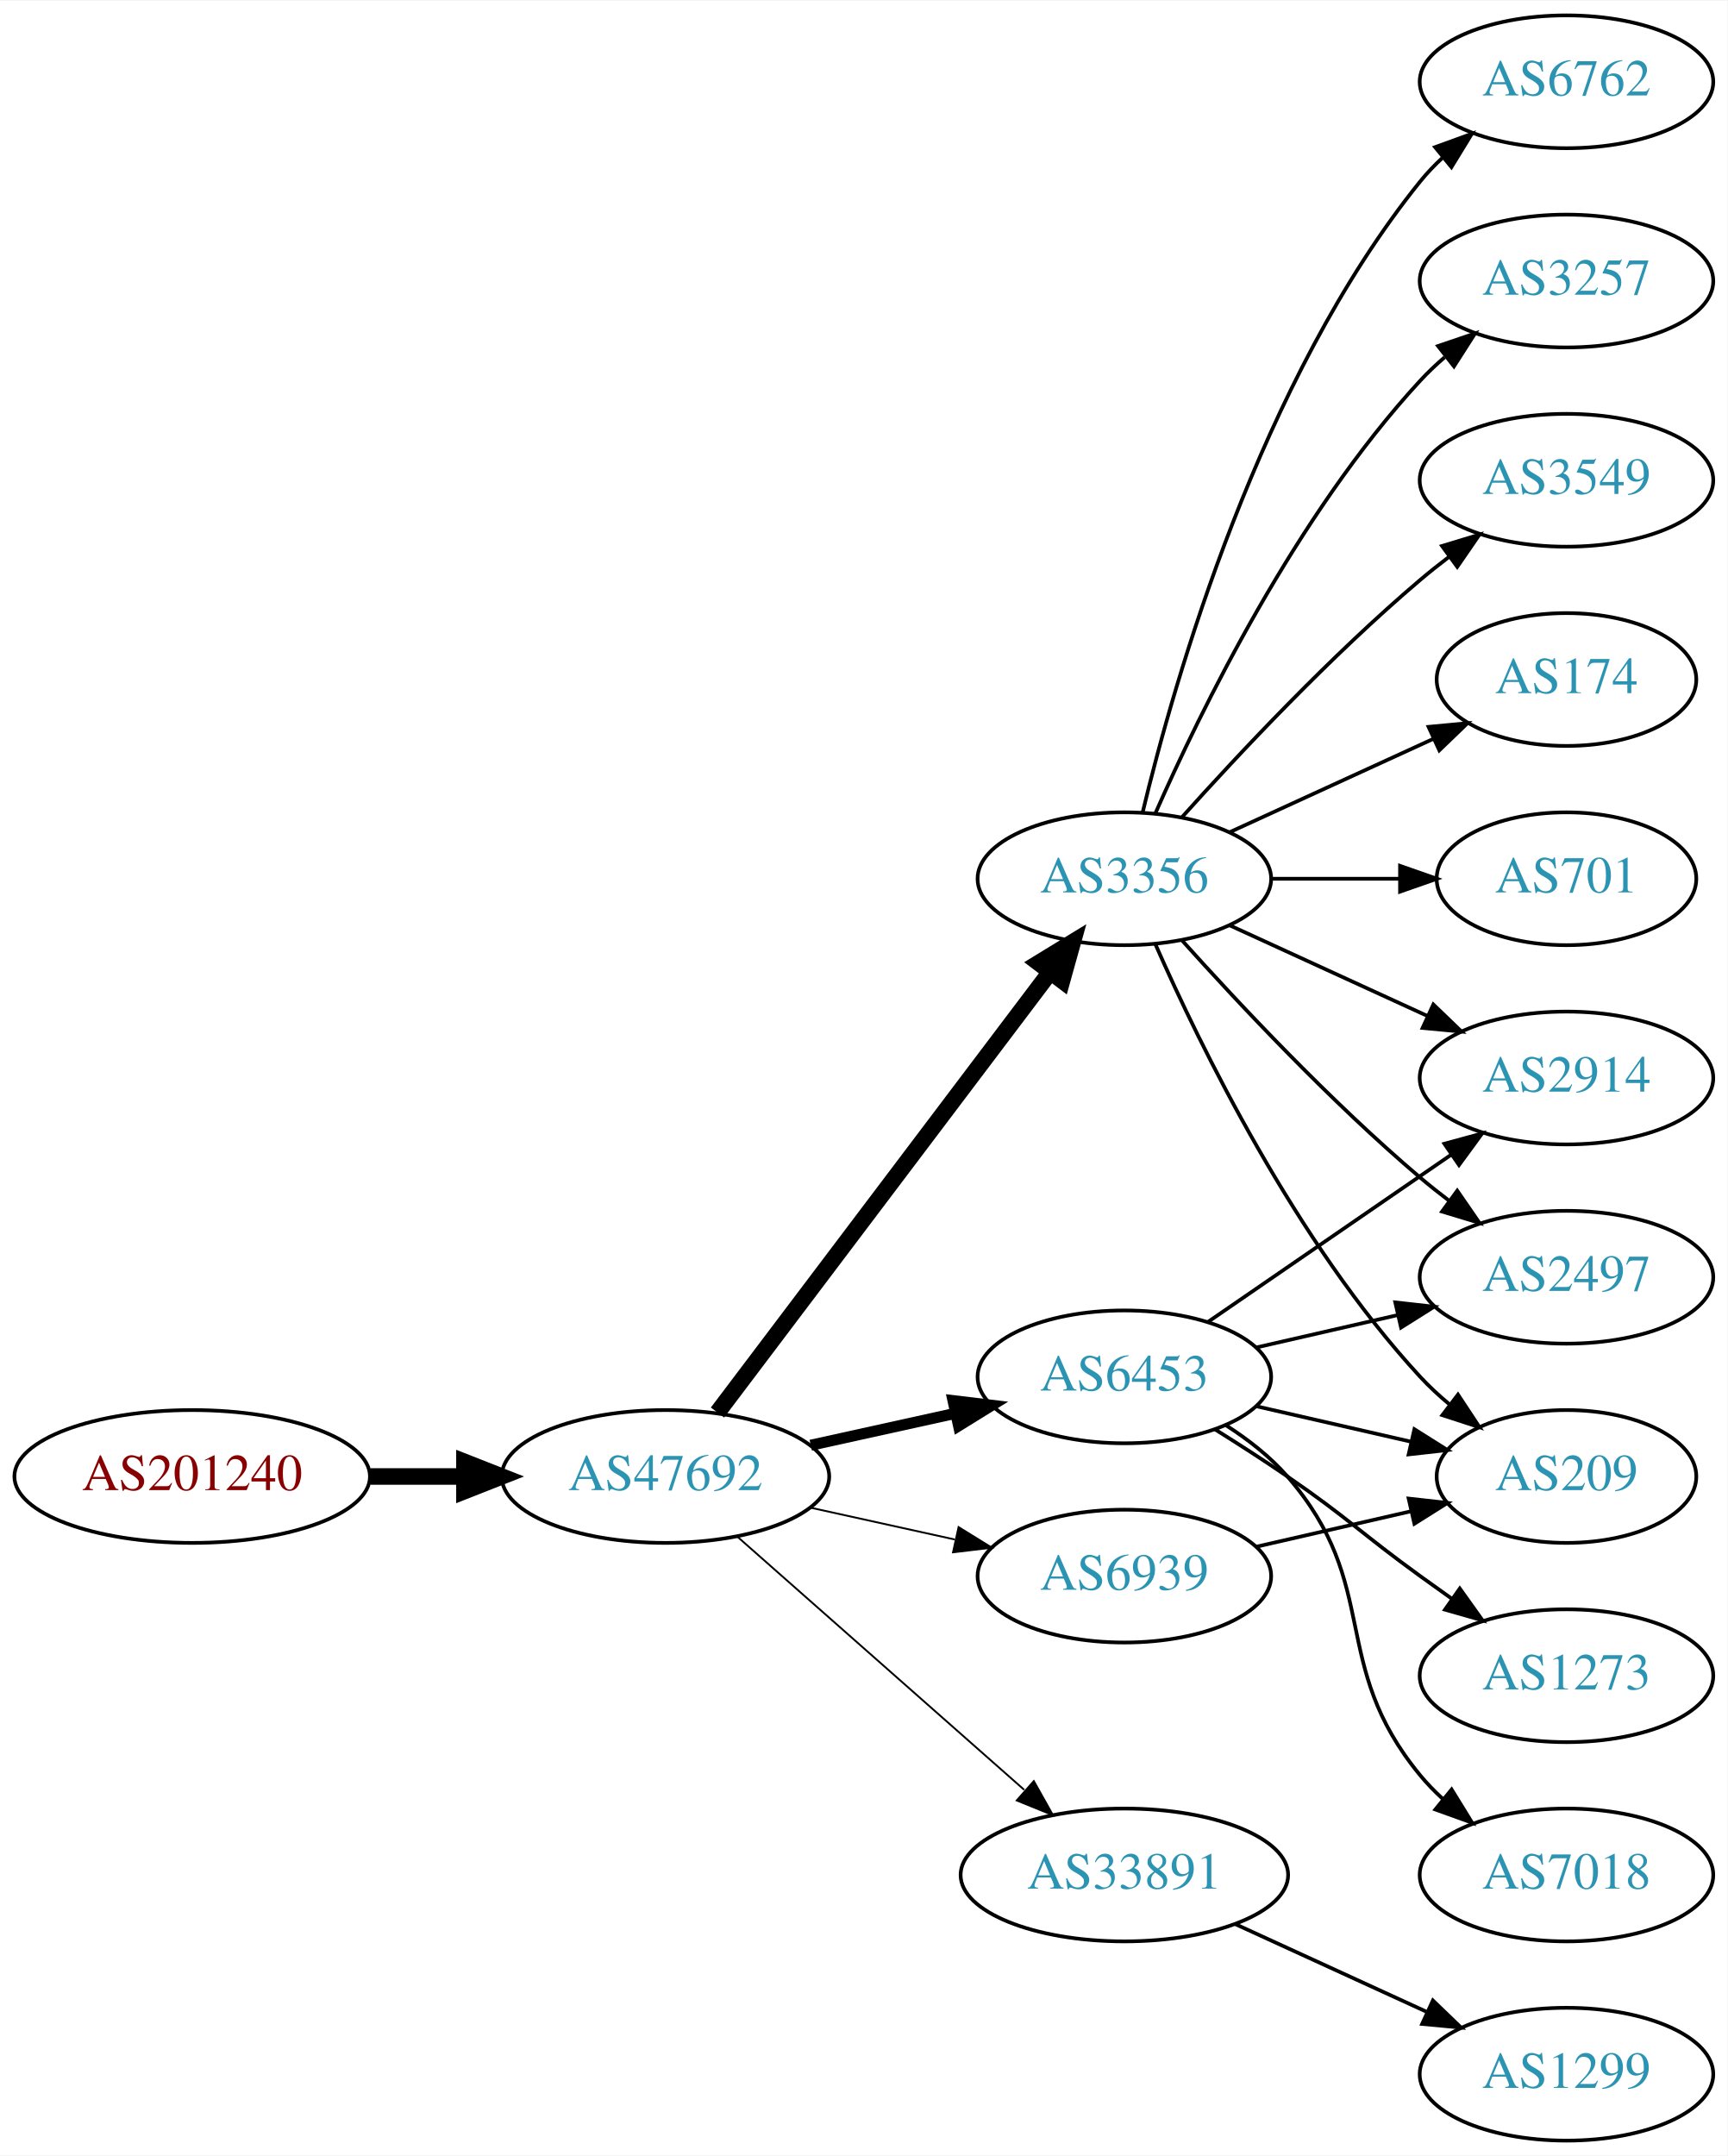
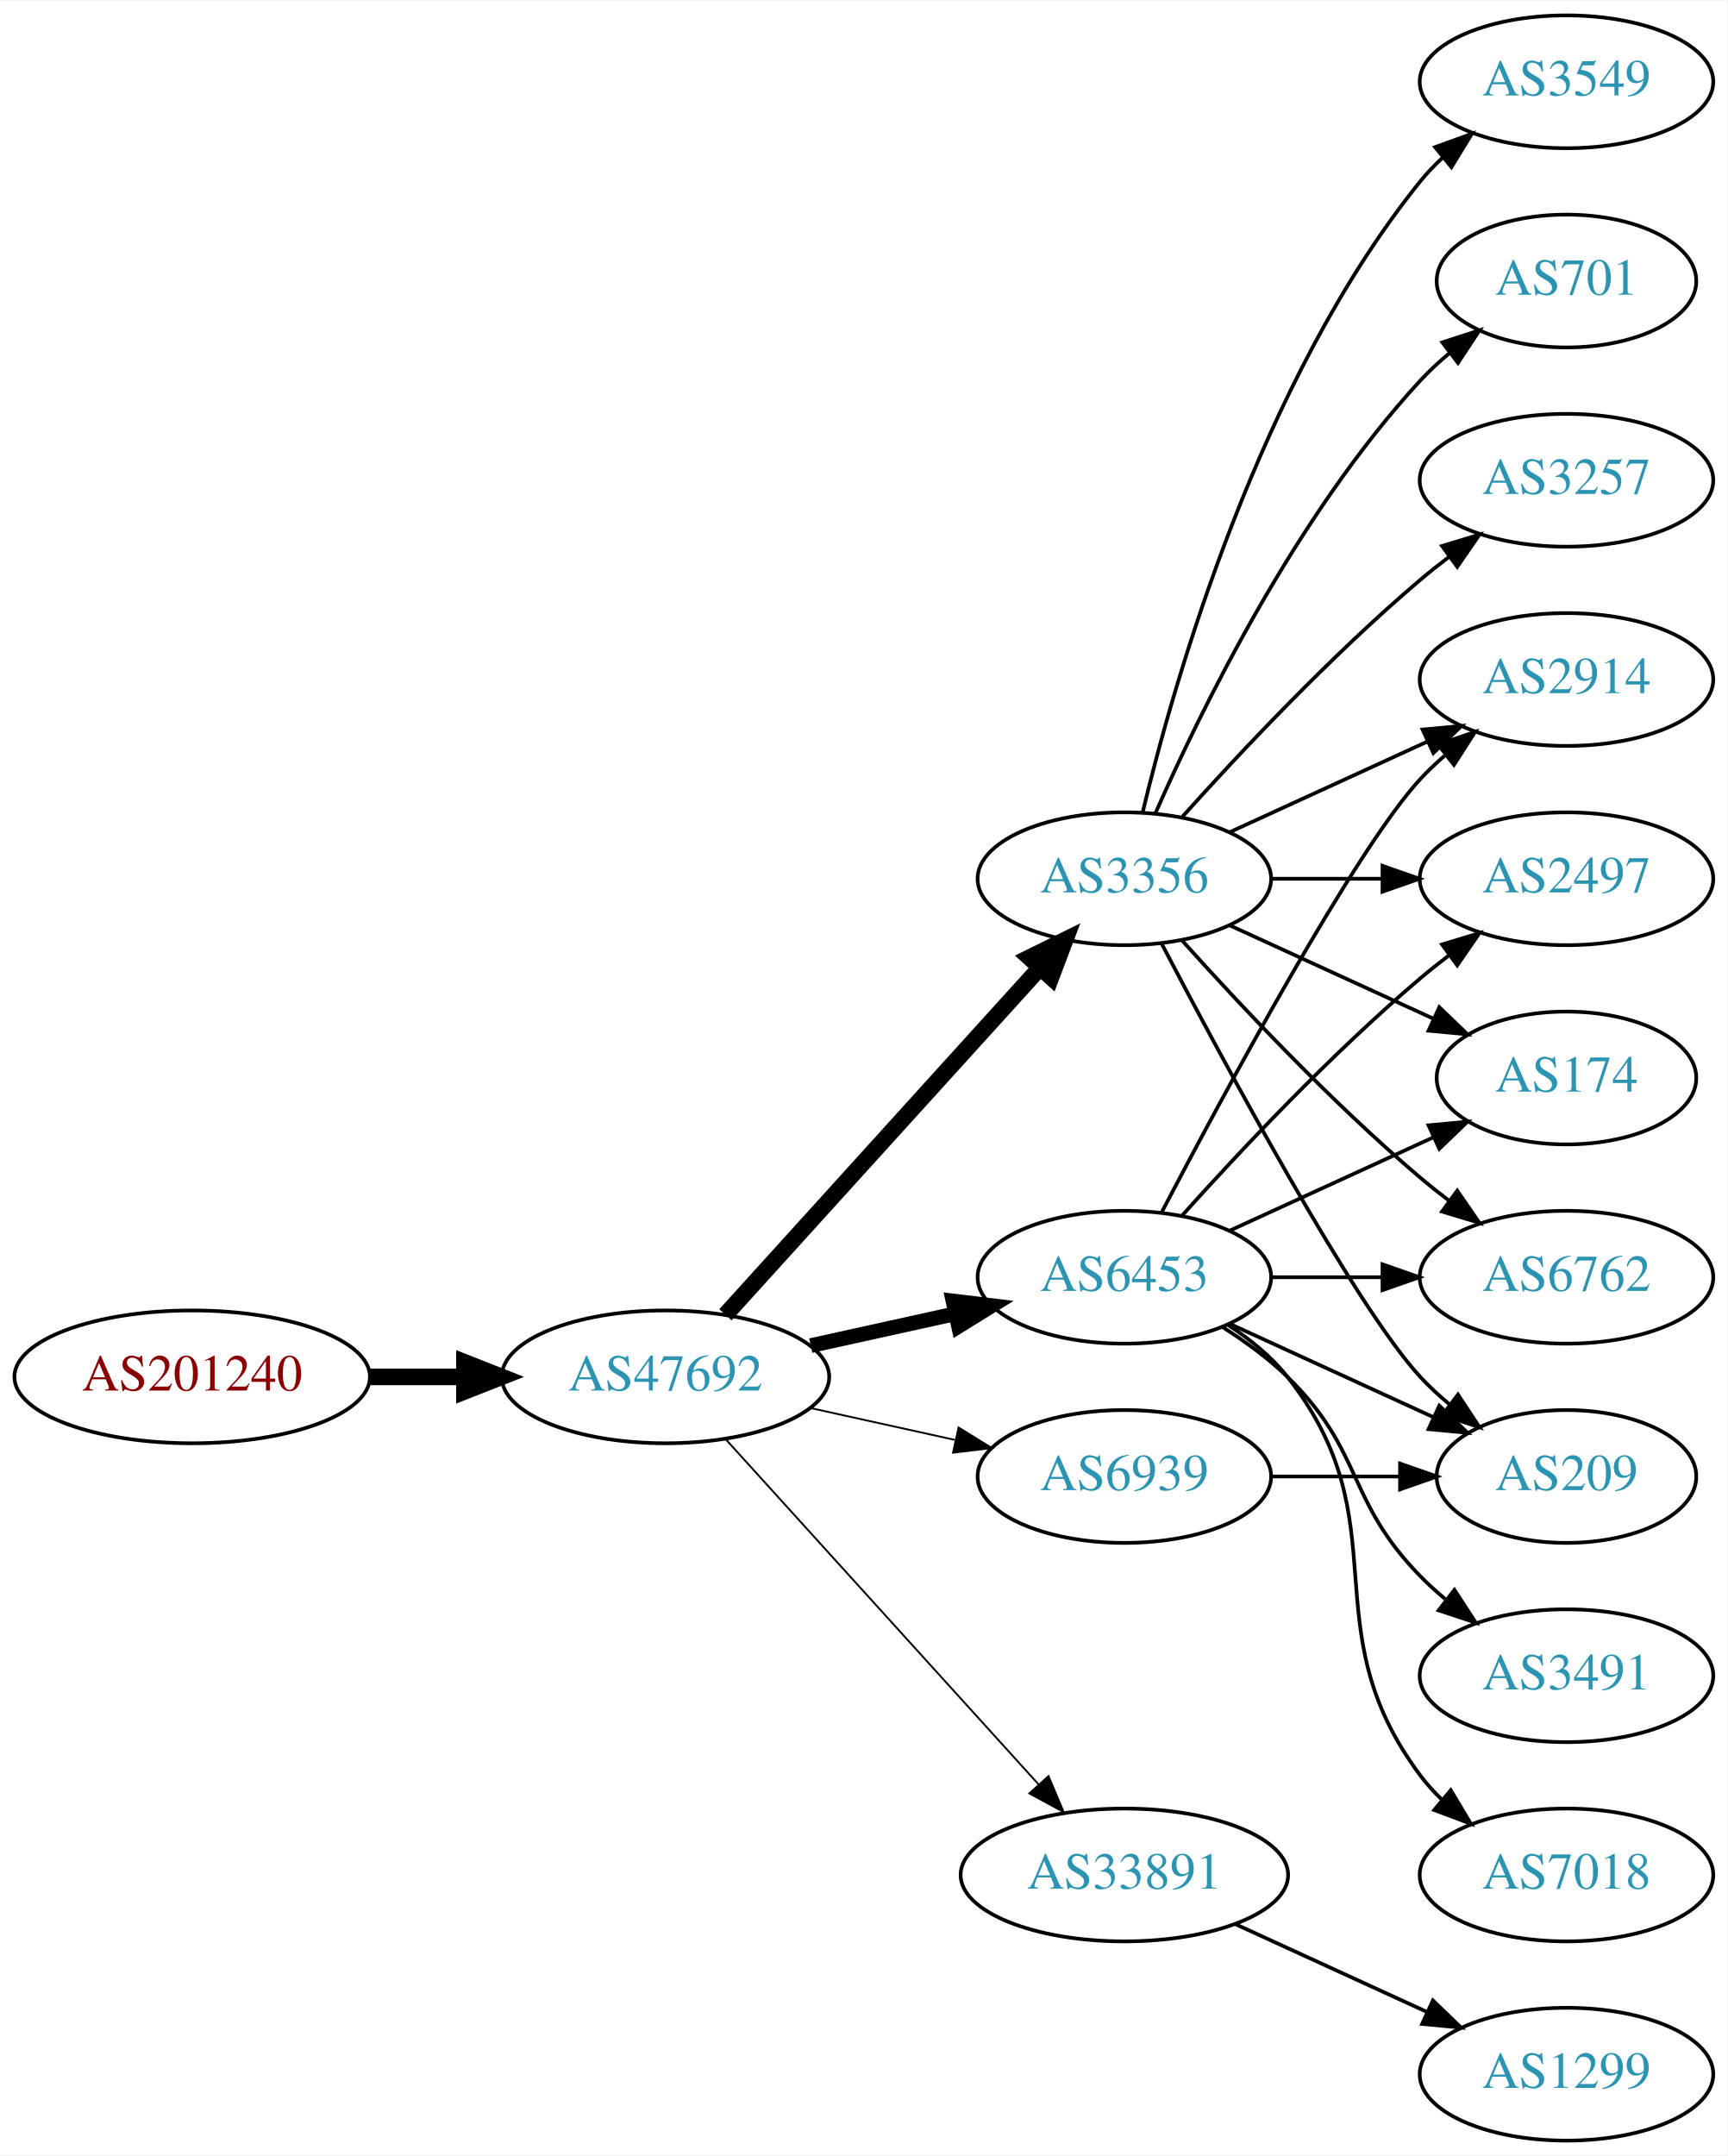
<svg xmlns="http://www.w3.org/2000/svg" xmlns:xlink="http://www.w3.org/1999/xlink" width="468pt" height="584pt" viewBox="0.00 0.00 468.27 584.00">
  <g id="graph0" class="graph" transform="scale(1 1) rotate(0) translate(4 580)">
    <polygon fill="white" stroke="none" points="-4,4 -4,-580 464.269,-580 464.269,4 -4,4" />
    <g id="node1" class="node">
      <g id="a_node1">
        <a xlink:href="/asn/201240" xlink:title="AS201240 ~ OpenIoT [AT]">
-           <ellipse fill="#ffffff" stroke="black" cx="48.096" cy="-180" rx="48.192" ry="18" />
-           <text text-anchor="middle" x="48.096" y="-176.3" font-family="Times,serif" font-size="14.00" fill="#880000">AS201240</text>
+           <ellipse fill="#ffffff" stroke="black" cx="48.096" cy="-207" rx="48.192" ry="18" />
+           <text text-anchor="middle" x="48.096" y="-203.3" font-family="Times,serif" font-size="14.00" fill="#880000">AS201240</text>
        </a>
      </g>
    </g>
    <g id="node2" class="node">
      <g id="a_node2">
        <a xlink:href="/asn/47692" xlink:title="AS47692 ~ Nessus GmbH [AT]">
-           <ellipse fill="#ffffff" stroke="black" cx="176.388" cy="-180" rx="44.393" ry="18" />
-           <text text-anchor="middle" x="176.388" y="-176.3" font-family="Times,serif" font-size="14.00" fill="#2c94b3">AS47692</text>
+           <ellipse fill="#ffffff" stroke="black" cx="176.388" cy="-207" rx="44.393" ry="18" />
+           <text text-anchor="middle" x="176.388" y="-203.3" font-family="Times,serif" font-size="14.00" fill="#2c94b3">AS47692</text>
        </a>
      </g>
    </g>
    <g id="edge1" class="edge">
-       <path fill="none" stroke="black" stroke-width="4.5" d="M96.481,-180C104.742,-180 113.386,-180 121.799,-180" />
-       <polygon fill="black" stroke="black" stroke-width="4.5" points="121.904,-183.938 131.904,-180 121.904,-176.063 121.904,-183.938" />
+       <path fill="none" stroke="black" stroke-width="4.5" d="M96.481,-207C104.742,-207 113.386,-207 121.799,-207" />
+       <polygon fill="black" stroke="black" stroke-width="4.5" points="121.904,-210.938 131.904,-207 121.904,-203.063 121.904,-210.938" />
    </g>
    <g id="node3" class="node">
      <g id="a_node3">
+         <a xlink:href="/asn/6453" xlink:title="AS6453 ~ TATA COMMUNICATIONS (AMERICA) INC [US]">
+           <ellipse fill="#ffffff" stroke="black" cx="300.78" cy="-234" rx="39.794" ry="18" />
+           <text text-anchor="middle" x="300.78" y="-230.3" font-family="Times,serif" font-size="14.00" fill="#2c94b3">AS6453</text>
+         </a>
+       </g>
+     </g>
+     <g id="edge2" class="edge">
+       <path fill="none" stroke="black" stroke-width="4" d="M215.777,-215.469C228.168,-218.202 242.015,-221.257 254.836,-224.085" />
+       <polygon fill="black" stroke="black" stroke-width="4" points="254.331,-227.558 264.85,-226.295 255.839,-220.722 254.331,-227.558" />
+     </g>
+     <g id="node4" class="node">
+       <g id="a_node4">
        <a xlink:href="/asn/3356" xlink:title="AS3356 ~ Level 3 Parent, LLC [US]">
          <ellipse fill="#ffffff" stroke="black" cx="300.78" cy="-342" rx="39.794" ry="18" />
          <text text-anchor="middle" x="300.78" y="-338.3" font-family="Times,serif" font-size="14.00" fill="#2c94b3">AS3356</text>
        </a>
      </g>
    </g>
-     <g id="edge2" class="edge">
-       <path fill="none" stroke="black" stroke-width="4.5" d="M190.486,-197.337C212.11,-225.96 255.381,-283.233 280.504,-316.486" />
-       <polygon fill="black" stroke="black" stroke-width="4.5" points="277.606,-319.183 286.776,-324.788 283.889,-314.435 277.606,-319.183" />
-     </g>
-     <g id="node4" class="node">
-       <g id="a_node4">
-         <a xlink:href="/asn/6453" xlink:title="AS6453 ~ TATA COMMUNICATIONS (AMERICA) INC [US]">
-           <ellipse fill="#ffffff" stroke="black" cx="300.78" cy="-207" rx="39.794" ry="18" />
-           <text text-anchor="middle" x="300.78" y="-203.3" font-family="Times,serif" font-size="14.00" fill="#2c94b3">AS6453</text>
-         </a>
-       </g>
-     </g>
    <g id="edge3" class="edge">
-       <path fill="none" stroke="black" stroke-width="3" d="M215.777,-188.469C228.168,-191.202 242.015,-194.257 254.836,-197.085" />
-       <polygon fill="black" stroke="black" stroke-width="3" points="254.331,-200.558 264.85,-199.295 255.839,-193.722 254.331,-200.558" />
+       <path fill="none" stroke="black" stroke-width="4.5" d="M192.641,-223.825C214.104,-247.499 253.335,-290.771 277.903,-317.87" />
+       <polygon fill="black" stroke="black" stroke-width="4.5" points="275.085,-320.623 284.718,-325.387 280.919,-315.334 275.085,-320.623" />
    </g>
    <g id="node5" class="node">
      <g id="a_node5">
-         <a xlink:href="/asn/6939" xlink:title="AS6939 ~ Hurricane Electric LLC [US]">
-           <ellipse fill="#ffffff" stroke="black" cx="300.78" cy="-153" rx="39.794" ry="18" />
-           <text text-anchor="middle" x="300.78" y="-149.3" font-family="Times,serif" font-size="14.00" fill="#2c94b3">AS6939</text>
-         </a>
-       </g>
-     </g>
-     <g id="edge4" class="edge">
-       <path fill="none" stroke="black" stroke-width="0.5" d="M215.777,-171.531C228.168,-168.798 242.015,-165.743 254.836,-162.915" />
-       <polygon fill="black" stroke="black" stroke-width="0.5" points="255.839,-166.278 264.85,-160.705 254.331,-159.442 255.839,-166.278" />
-     </g>
-     <g id="node6" class="node">
-       <g id="a_node6">
        <a xlink:href="/asn/33891" xlink:title="AS33891 ~ CORE-BACKBONE GMBH GLOBAL NETWORK [DE]">
          <ellipse fill="#ffffff" stroke="black" cx="300.78" cy="-72" rx="44.393" ry="18" />
          <text text-anchor="middle" x="300.78" y="-68.3" font-family="Times,serif" font-size="14.00" fill="#2c94b3">AS33891</text>
        </a>
      </g>
    </g>
+     <g id="edge4" class="edge">
+       <path fill="none" stroke="black" stroke-width="0.5" d="M192.641,-190.175C213.988,-166.63 252.91,-123.698 277.501,-96.574" />
+       <polygon fill="black" stroke="black" stroke-width="0.5" points="280.21,-98.796 284.334,-89.037 275.024,-94.095 280.21,-98.796" />
+     </g>
+     <g id="node6" class="node">
+       <g id="a_node6">
+         <a xlink:href="/asn/6939" xlink:title="AS6939 ~ Hurricane Electric LLC [US]">
+           <ellipse fill="#ffffff" stroke="black" cx="300.78" cy="-180" rx="39.794" ry="18" />
+           <text text-anchor="middle" x="300.78" y="-176.3" font-family="Times,serif" font-size="14.00" fill="#2c94b3">AS6939</text>
+         </a>
+       </g>
+     </g>
    <g id="edge5" class="edge">
-       <path fill="none" stroke="black" stroke-width="0.5" d="M195.976,-163.597C216.674,-145.333 250.281,-115.678 273.626,-95.079" />
-       <polygon fill="black" stroke="black" stroke-width="0.5" points="276.235,-97.444 281.417,-88.203 271.603,-92.195 276.235,-97.444" />
+       <path fill="none" stroke="black" stroke-width="0.5" d="M215.777,-198.531C228.168,-195.798 242.015,-192.743 254.836,-189.915" />
+       <polygon fill="black" stroke="black" stroke-width="0.5" points="255.839,-193.278 264.85,-187.705 254.331,-186.442 255.839,-193.278" />
    </g>
    <g id="node7" class="node">
      <g id="a_node7">
-         <a xlink:href="/asn/174" xlink:title="AS174 ~ Cogent Communications [US]">
-           <ellipse fill="#ffffff" stroke="black" cx="420.622" cy="-396" rx="35.194" ry="18" />
-           <text text-anchor="middle" x="420.622" y="-392.3" font-family="Times,serif" font-size="14.00" fill="#2c94b3">AS174</text>
+         <a xlink:href="/asn/6762" xlink:title="AS6762 ~ TELECOM ITALIA SPARKLE S.p.A. [IT]">
+           <ellipse fill="#ffffff" stroke="black" cx="420.622" cy="-234" rx="39.794" ry="18" />
+           <text text-anchor="middle" x="420.622" y="-230.3" font-family="Times,serif" font-size="14.00" fill="#2c94b3">AS6762</text>
        </a>
      </g>
    </g>
    <g id="edge6" class="edge">
-       <path fill="none" stroke="black" d="M329.409,-354.661C345.825,-362.183 366.806,-371.798 384.403,-379.861" />
-       <polygon fill="black" stroke="black" points="383.232,-383.174 393.781,-384.158 386.148,-376.811 383.232,-383.174" />
+       <path fill="none" stroke="black" d="M340.692,-234C350.246,-234 360.595,-234 370.558,-234" />
+       <polygon fill="black" stroke="black" points="370.751,-237.5 380.75,-234 370.75,-230.5 370.751,-237.5" />
    </g>
    <g id="node8" class="node">
      <g id="a_node8">
-         <a xlink:href="/asn/701" xlink:title="AS701 ~ UUNET [US]">
-           <ellipse fill="#ffffff" stroke="black" cx="420.622" cy="-342" rx="35.194" ry="18" />
-           <text text-anchor="middle" x="420.622" y="-338.3" font-family="Times,serif" font-size="14.00" fill="#2c94b3">AS701</text>
+         <a xlink:href="/asn/3491" xlink:title="AS3491 ~ PCCW Global, Inc. [US]">
+           <ellipse fill="#ffffff" stroke="black" cx="420.622" cy="-126" rx="39.794" ry="18" />
+           <text text-anchor="middle" x="420.622" y="-122.3" font-family="Times,serif" font-size="14.00" fill="#2c94b3">AS3491</text>
        </a>
      </g>
    </g>
    <g id="edge7" class="edge">
-       <path fill="none" stroke="black" d="M340.692,-342C351.779,-342 363.939,-342 375.321,-342" />
-       <polygon fill="black" stroke="black" points="375.503,-345.5 385.503,-342 375.503,-338.5 375.503,-345.5" />
+       <path fill="none" stroke="black" d="M327.309,-220.538C333.472,-216.638 339.773,-212.052 344.976,-207 365.669,-186.906 360.803,-173.617 380.976,-153 383.069,-150.861 385.352,-148.782 387.729,-146.79" />
+       <polygon fill="black" stroke="black" points="390.247,-149.268 396.028,-140.389 385.972,-143.725 390.247,-149.268" />
    </g>
    <g id="node9" class="node">
      <g id="a_node9">
-         <a xlink:href="/asn/2497" xlink:title="AS2497 ~ Internet Initiative Japan Inc. [JP]">
-           <ellipse fill="#ffffff" stroke="black" cx="420.622" cy="-234" rx="39.794" ry="18" />
-           <text text-anchor="middle" x="420.622" y="-230.3" font-family="Times,serif" font-size="14.00" fill="#2c94b3">AS2497</text>
+         <a xlink:href="/asn/2914" xlink:title="AS2914 ~ NTT America, Inc. [US]">
+           <ellipse fill="#ffffff" stroke="black" cx="420.622" cy="-396" rx="39.794" ry="18" />
+           <text text-anchor="middle" x="420.622" y="-392.3" font-family="Times,serif" font-size="14.00" fill="#2c94b3">AS2914</text>
        </a>
      </g>
    </g>
    <g id="edge8" class="edge">
-       <path fill="none" stroke="black" d="M316.426,-325.275C331.727,-308.235 356.824,-281.477 380.976,-261 383.473,-258.883 386.133,-256.768 388.845,-254.707" />
-       <polygon fill="black" stroke="black" points="391.011,-257.459 397.021,-248.734 386.882,-251.806 391.011,-257.459" />
+       <path fill="none" stroke="black" d="M310.835,-251.501C327.578,-283.482 363.276,-349.838 380.976,-369 383.006,-371.198 385.245,-373.319 387.591,-375.34" />
+       <polygon fill="black" stroke="black" points="385.804,-378.386 395.835,-381.794 390.118,-372.874 385.804,-378.386" />
    </g>
    <g id="node10" class="node">
      <g id="a_node10">
-         <a xlink:href="/asn/6762" xlink:title="AS6762 ~ TELECOM ITALIA SPARKLE S.p.A. [IT]">
-           <ellipse fill="#ffffff" stroke="black" cx="420.622" cy="-558" rx="39.794" ry="18" />
-           <text text-anchor="middle" x="420.622" y="-554.3" font-family="Times,serif" font-size="14.00" fill="#2c94b3">AS6762</text>
+         <a xlink:href="/asn/7018" xlink:title="AS7018 ~ AT&amp;T Services, Inc. [US]">
+           <ellipse fill="#ffffff" stroke="black" cx="420.622" cy="-72" rx="39.794" ry="18" />
+           <text text-anchor="middle" x="420.622" y="-68.3" font-family="Times,serif" font-size="14.00" fill="#2c94b3">AS7018</text>
        </a>
      </g>
    </g>
    <g id="edge9" class="edge">
-       <path fill="none" stroke="black" d="M305.706,-359.882C314.265,-395.609 337.413,-477.008 380.976,-531 382.807,-533.269 384.876,-535.43 387.083,-537.468" />
-       <polygon fill="black" stroke="black" points="385.006,-540.291 394.965,-543.906 389.434,-534.869 385.006,-540.291" />
+       <path fill="none" stroke="black" d="M328.751,-221.145C334.74,-217.28 340.599,-212.559 344.976,-207 376.274,-167.246 350.704,-139.542 380.976,-99 382.72,-96.664 384.728,-94.455 386.891,-92.383" />
+       <polygon fill="black" stroke="black" points="389.25,-94.973 394.691,-85.882 384.769,-89.595 389.25,-94.973" />
    </g>
    <g id="node11" class="node">
      <g id="a_node11">
-         <a xlink:href="/asn/2914" xlink:title="AS2914 ~ NTT America, Inc. [US]">
-           <ellipse fill="#ffffff" stroke="black" cx="420.622" cy="-288" rx="39.794" ry="18" />
-           <text text-anchor="middle" x="420.622" y="-284.3" font-family="Times,serif" font-size="14.00" fill="#2c94b3">AS2914</text>
+         <a xlink:href="/asn/2497" xlink:title="AS2497 ~ Internet Initiative Japan Inc. [JP]">
+           <ellipse fill="#ffffff" stroke="black" cx="420.622" cy="-342" rx="39.794" ry="18" />
+           <text text-anchor="middle" x="420.622" y="-338.3" font-family="Times,serif" font-size="14.00" fill="#2c94b3">AS2497</text>
        </a>
      </g>
    </g>
    <g id="edge10" class="edge">
-       <path fill="none" stroke="black" d="M329.409,-329.339C345.366,-322.027 365.636,-312.739 382.919,-304.819" />
-       <polygon fill="black" stroke="black" points="384.534,-307.929 392.167,-300.581 381.617,-301.565 384.534,-307.929" />
+       <path fill="none" stroke="black" d="M316.426,-250.725C331.727,-267.765 356.824,-294.523 380.976,-315 383.473,-317.117 386.133,-319.232 388.845,-321.293" />
+       <polygon fill="black" stroke="black" points="386.882,-324.194 397.021,-327.266 391.011,-318.541 386.882,-324.194" />
    </g>
    <g id="node12" class="node">
      <g id="a_node12">
-         <a xlink:href="/asn/3257" xlink:title="AS3257 ~ GTT [DE]">
-           <ellipse fill="#ffffff" stroke="black" cx="420.622" cy="-504" rx="39.794" ry="18" />
-           <text text-anchor="middle" x="420.622" y="-500.3" font-family="Times,serif" font-size="14.00" fill="#2c94b3">AS3257</text>
+         <a xlink:href="/asn/174" xlink:title="AS174 ~ Cogent Communications [US]">
+           <ellipse fill="#ffffff" stroke="black" cx="420.622" cy="-288" rx="35.194" ry="18" />
+           <text text-anchor="middle" x="420.622" y="-284.3" font-family="Times,serif" font-size="14.00" fill="#2c94b3">AS174</text>
        </a>
      </g>
    </g>
    <g id="edge11" class="edge">
-       <path fill="none" stroke="black" d="M309.196,-359.761C321.264,-387.183 347.235,-440.473 380.976,-477 383.006,-479.198 385.245,-481.319 387.591,-483.34" />
-       <polygon fill="black" stroke="black" points="385.804,-486.386 395.835,-489.794 390.118,-480.874 385.804,-486.386" />
+       <path fill="none" stroke="black" d="M329.409,-246.661C345.825,-254.183 366.806,-263.798 384.403,-271.861" />
+       <polygon fill="black" stroke="black" points="383.232,-275.174 393.781,-276.158 386.148,-268.811 383.232,-275.174" />
    </g>
    <g id="node13" class="node">
      <g id="a_node13">
        <a xlink:href="/asn/209" xlink:title="AS209 ~ CenturyLink Communications, LLC [US]">
          <ellipse fill="#ffffff" stroke="black" cx="420.622" cy="-180" rx="35.194" ry="18" />
          <text text-anchor="middle" x="420.622" y="-176.3" font-family="Times,serif" font-size="14.00" fill="#2c94b3">AS209</text>
        </a>
      </g>
    </g>
    <g id="edge12" class="edge">
-       <path fill="none" stroke="black" d="M309.196,-324.239C321.264,-296.817 347.235,-243.527 380.976,-207 383.381,-204.396 386.079,-201.9 388.901,-199.551" />
+       <path fill="none" stroke="black" d="M329.409,-221.339C345.825,-213.817 366.806,-204.202 384.403,-196.139" />
+       <polygon fill="black" stroke="black" points="386.148,-199.189 393.781,-191.842 383.232,-192.826 386.148,-199.189" />
+     </g>
+     <g id="edge16" class="edge">
+       <path fill="none" stroke="black" d="M316.426,-325.275C331.727,-308.235 356.824,-281.477 380.976,-261 383.473,-258.883 386.133,-256.768 388.845,-254.707" />
+       <polygon fill="black" stroke="black" points="391.011,-257.459 397.021,-248.734 386.882,-251.806 391.011,-257.459" />
+     </g>
+     <g id="edge13" class="edge">
+       <path fill="none" stroke="black" d="M329.409,-354.661C345.366,-361.973 365.636,-371.261 382.919,-379.181" />
+       <polygon fill="black" stroke="black" points="381.617,-382.435 392.167,-383.419 384.534,-376.071 381.617,-382.435" />
+     </g>
+     <g id="edge14" class="edge">
+       <path fill="none" stroke="black" d="M340.692,-342C350.246,-342 360.595,-342 370.558,-342" />
+       <polygon fill="black" stroke="black" points="370.751,-345.5 380.75,-342 370.75,-338.5 370.751,-345.5" />
+     </g>
+     <g id="edge18" class="edge">
+       <path fill="none" stroke="black" d="M329.409,-329.339C345.825,-321.817 366.806,-312.202 384.403,-304.139" />
+       <polygon fill="black" stroke="black" points="386.148,-307.189 393.781,-299.842 383.232,-300.826 386.148,-307.189" />
+     </g>
+     <g id="edge17" class="edge">
+       <path fill="none" stroke="black" d="M310.835,-324.499C327.578,-292.518 363.276,-226.162 380.976,-207 383.381,-204.396 386.079,-201.9 388.901,-199.551" />
      <polygon fill="black" stroke="black" points="391.211,-202.191 397.045,-193.347 386.969,-196.622 391.211,-202.191" />
    </g>
    <g id="node14" class="node">
      <g id="a_node14">
        <a xlink:href="/asn/3549" xlink:title="AS3549 ~ Level 3 Parent, LLC [US]">
+           <ellipse fill="#ffffff" stroke="black" cx="420.622" cy="-558" rx="39.794" ry="18" />
+           <text text-anchor="middle" x="420.622" y="-554.3" font-family="Times,serif" font-size="14.00" fill="#2c94b3">AS3549</text>
+         </a>
+       </g>
+     </g>
+     <g id="edge15" class="edge">
+       <path fill="none" stroke="black" d="M305.706,-359.882C314.265,-395.609 337.413,-477.008 380.976,-531 382.807,-533.269 384.876,-535.43 387.083,-537.468" />
+       <polygon fill="black" stroke="black" points="385.006,-540.291 394.965,-543.906 389.434,-534.869 385.006,-540.291" />
+     </g>
+     <g id="node15" class="node">
+       <g id="a_node15">
+         <a xlink:href="/asn/701" xlink:title="AS701 ~ UUNET [US]">
+           <ellipse fill="#ffffff" stroke="black" cx="420.622" cy="-504" rx="35.194" ry="18" />
+           <text text-anchor="middle" x="420.622" y="-500.3" font-family="Times,serif" font-size="14.00" fill="#2c94b3">AS701</text>
+         </a>
+       </g>
+     </g>
+     <g id="edge19" class="edge">
+       <path fill="none" stroke="black" d="M309.196,-359.761C321.264,-387.183 347.235,-440.473 380.976,-477 383.381,-479.604 386.079,-482.1 388.901,-484.449" />
+       <polygon fill="black" stroke="black" points="386.969,-487.378 397.045,-490.653 391.211,-481.809 386.969,-487.378" />
+     </g>
+     <g id="node16" class="node">
+       <g id="a_node16">
+         <a xlink:href="/asn/3257" xlink:title="AS3257 ~ GTT [DE]">
          <ellipse fill="#ffffff" stroke="black" cx="420.622" cy="-450" rx="39.794" ry="18" />
-           <text text-anchor="middle" x="420.622" y="-446.3" font-family="Times,serif" font-size="14.00" fill="#2c94b3">AS3549</text>
-         </a>
-       </g>
-     </g>
-     <g id="edge13" class="edge">
+           <text text-anchor="middle" x="420.622" y="-446.3" font-family="Times,serif" font-size="14.00" fill="#2c94b3">AS3257</text>
+         </a>
+       </g>
+     </g>
+     <g id="edge20" class="edge">
      <path fill="none" stroke="black" d="M316.426,-358.725C331.727,-375.765 356.824,-402.523 380.976,-423 383.473,-425.117 386.133,-427.232 388.845,-429.293" />
      <polygon fill="black" stroke="black" points="386.882,-432.194 397.021,-435.266 391.011,-426.541 386.882,-432.194" />
-     </g>
-     <g id="edge15" class="edge">
-       <path fill="none" stroke="black" d="M336.499,-214.955C348.499,-217.704 362.12,-220.825 374.812,-223.733" />
-       <polygon fill="black" stroke="black" points="374.215,-227.187 384.744,-226.009 375.778,-220.364 374.215,-227.187" />
-     </g>
-     <g id="edge14" class="edge">
-       <path fill="none" stroke="black" d="M323.394,-221.857C341.882,-234.565 368.696,-252.995 389.326,-267.175" />
-       <polygon fill="black" stroke="black" points="387.522,-270.183 397.746,-272.963 391.488,-264.414 387.522,-270.183" />
-     </g>
-     <g id="edge18" class="edge">
-       <path fill="none" stroke="black" d="M336.499,-199.045C349.592,-196.045 364.614,-192.604 378.255,-189.478" />
-       <polygon fill="black" stroke="black" points="379.396,-192.807 388.362,-187.162 377.833,-185.984 379.396,-192.807" />
-     </g>
-     <g id="node15" class="node">
-       <g id="a_node15">
-         <a xlink:href="/asn/1273" xlink:title="AS1273 ~ Vodafone Group PLC [EU]">
-           <ellipse fill="#ffffff" stroke="black" cx="420.622" cy="-126" rx="39.794" ry="18" />
-           <text text-anchor="middle" x="420.622" y="-122.3" font-family="Times,serif" font-size="14.00" fill="#2c94b3">AS1273</text>
-         </a>
-       </g>
-     </g>
-     <g id="edge16" class="edge">
-       <path fill="none" stroke="black" d="M325.328,-192.784C331.77,-188.76 338.703,-184.301 344.976,-180 361.47,-168.689 364.776,-164.729 380.976,-153 383.779,-150.971 386.71,-148.875 389.651,-146.79" />
-       <polygon fill="black" stroke="black" points="391.702,-149.627 397.865,-141.009 387.673,-143.903 391.702,-149.627" />
-     </g>
-     <g id="node16" class="node">
-       <g id="a_node16">
-         <a xlink:href="/asn/7018" xlink:title="AS7018 ~ AT&amp;T Services, Inc. [US]">
-           <ellipse fill="#ffffff" stroke="black" cx="420.622" cy="-72" rx="39.794" ry="18" />
-           <text text-anchor="middle" x="420.622" y="-68.3" font-family="Times,serif" font-size="14.00" fill="#2c94b3">AS7018</text>
-         </a>
-       </g>
-     </g>
-     <g id="edge17" class="edge">
-       <path fill="none" stroke="black" d="M328.378,-193.836C334.378,-189.981 340.336,-185.341 344.976,-180 370.81,-150.258 355.911,-129.394 380.976,-99 382.831,-96.751 384.918,-94.604 387.137,-92.576" />
-       <polygon fill="black" stroke="black" points="389.485,-95.177 395.041,-86.156 385.072,-89.744 389.485,-95.177" />
-     </g>
-     <g id="edge19" class="edge">
-       <path fill="none" stroke="black" d="M336.499,-160.955C349.592,-163.955 364.614,-167.396 378.255,-170.522" />
-       <polygon fill="black" stroke="black" points="377.833,-174.016 388.362,-172.838 379.396,-167.193 377.833,-174.016" />
    </g>
    <g id="node17" class="node">
      <g id="a_node17">
        <a xlink:href="/asn/1299" xlink:title="AS1299 ~ Telia Carrier [EU]">
          <ellipse fill="#ffffff" stroke="black" cx="420.622" cy="-18" rx="39.794" ry="18" />
          <text text-anchor="middle" x="420.622" y="-14.3" font-family="Times,serif" font-size="14.00" fill="#2c94b3">AS1299</text>
        </a>
      </g>
    </g>
-     <g id="edge20" class="edge">
+     <g id="edge21" class="edge">
      <path fill="none" stroke="black" d="M330.909,-58.652C346.521,-51.498 365.918,-42.609 382.59,-34.969" />
      <polygon fill="black" stroke="black" points="384.409,-37.986 392.042,-30.638 381.493,-31.622 384.409,-37.986" />
    </g>
+     <g id="edge22" class="edge">
+       <path fill="none" stroke="black" d="M340.692,-180C351.779,-180 363.939,-180 375.321,-180" />
+       <polygon fill="black" stroke="black" points="375.503,-183.5 385.503,-180 375.503,-176.5 375.503,-183.5" />
+     </g>
  </g>
</svg>
